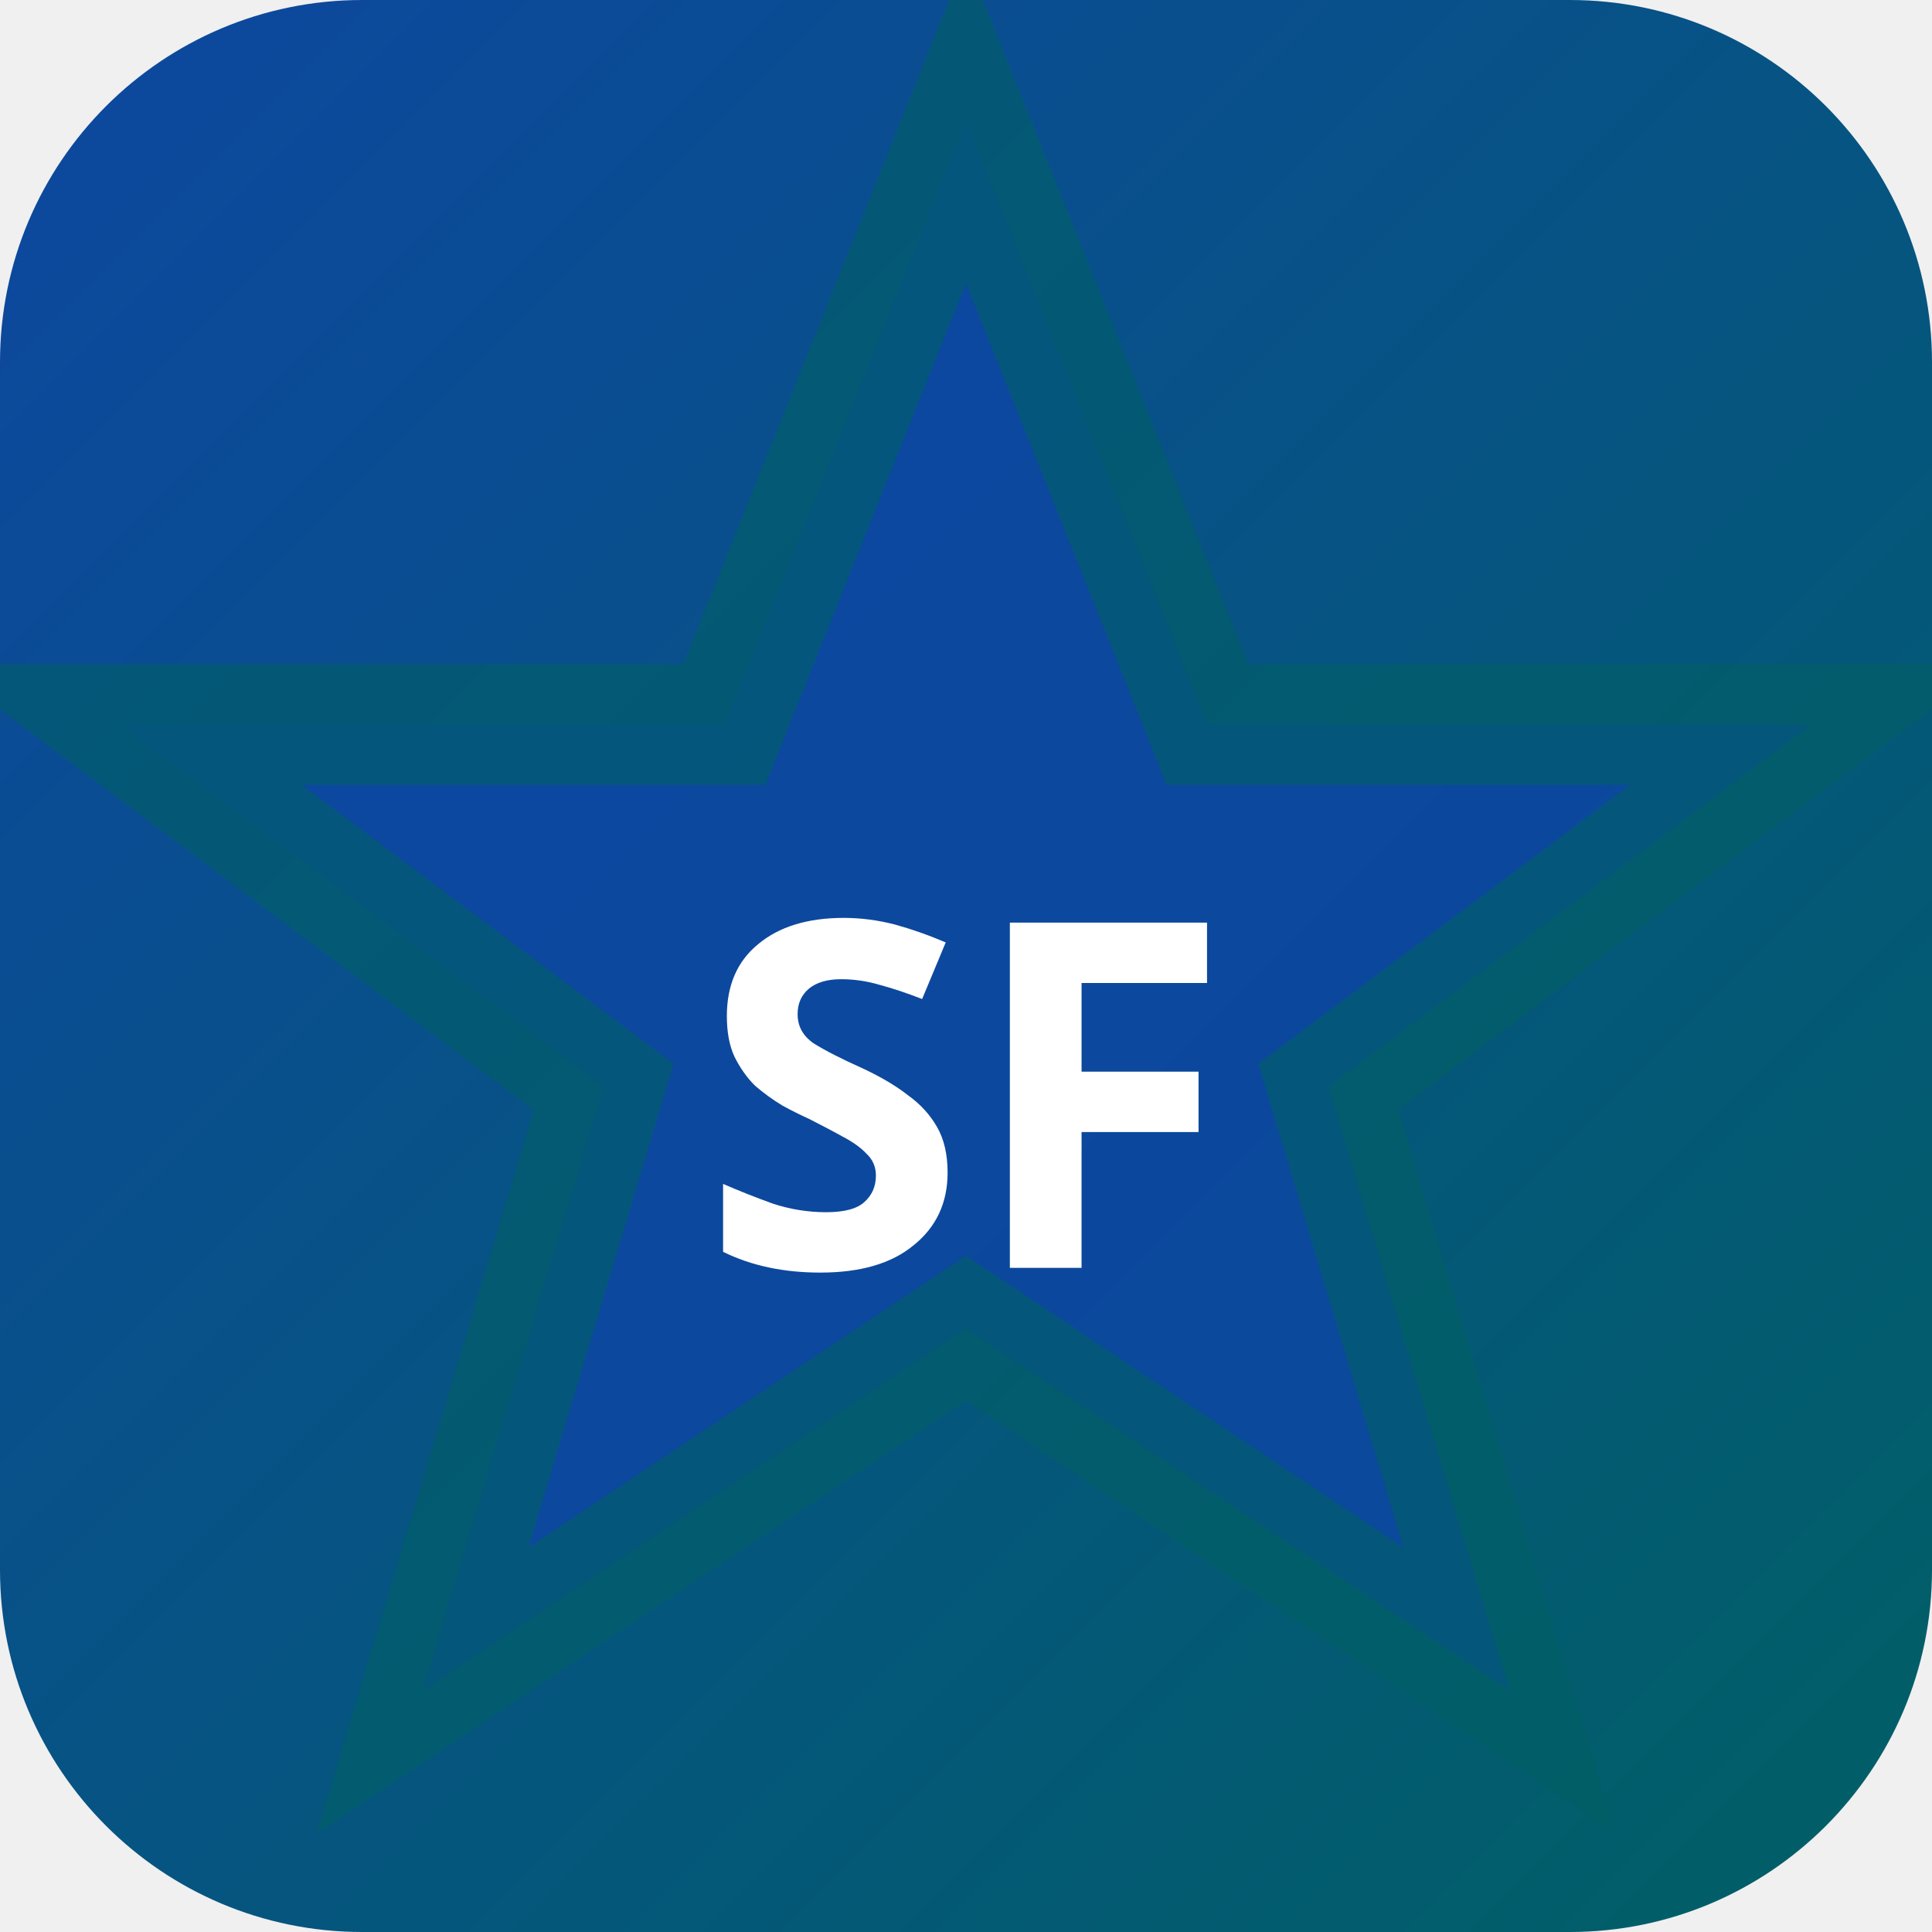
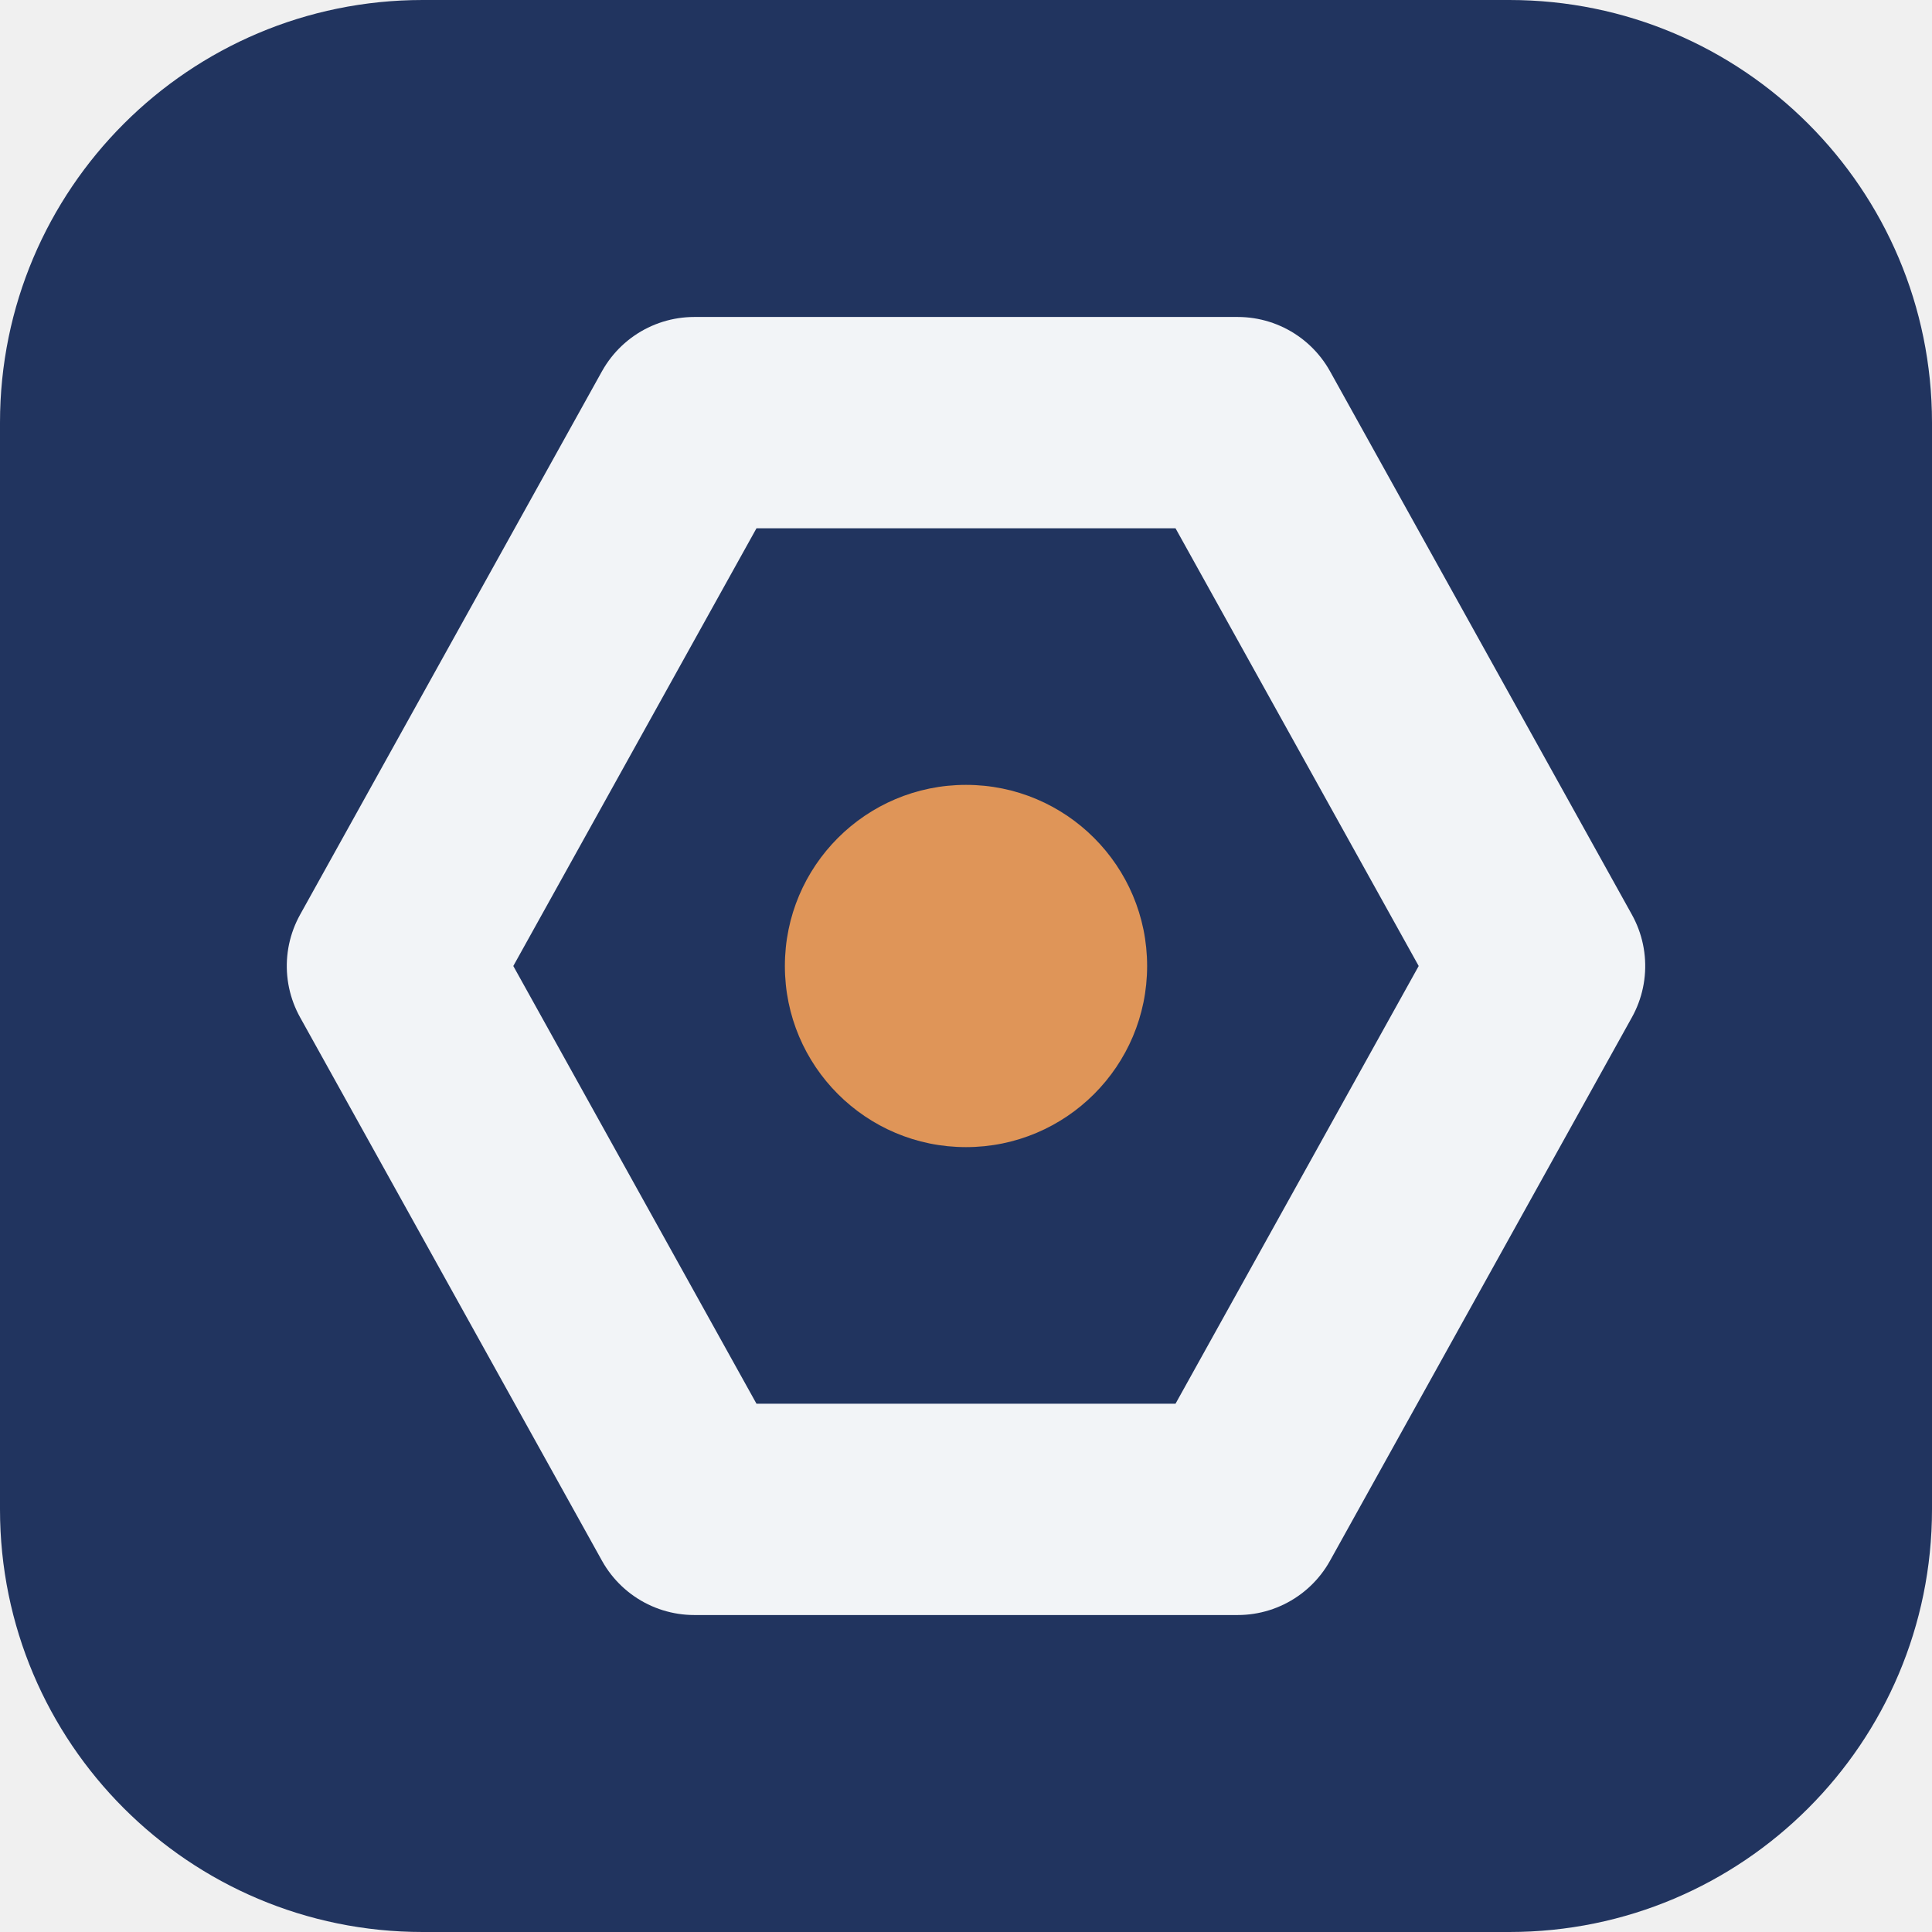
- <svg xmlns="http://www.w3.org/2000/svg" width="32" height="32" viewBox="0 0 32 32">
-   <defs>
-     <linearGradient id="bgsf-t" x1="0" y1="0" x2="1" y2="1">
-       <stop offset="0%" stop-color="#0d47a1" />
-       <stop offset="100%" stop-color="#006064" />
-     </linearGradient>
-   </defs>
-   <rect width="32" height="32" rx="6" fill="url(#bgsf-t)" />
-   <polygon points="16,2 20,12 30,12 22,18 25,28 16,22 7,28 10,18 2,12 12,12" fill="rgba(13,71,161,0.9)" stroke="rgba(0,96,100,0.6)" stroke-width="2" />
-   <text x="16" y="21" text-anchor="middle" fill="#fff" font-size="8" font-weight="700" font-family="system-ui">SF</text>
+ <svg xmlns="http://www.w3.org/2000/svg" width="64" height="64" viewBox="0 0 64 64" role="img">
+   <rect width="64" height="64" rx="14" fill="hsl(221 49% 25%)" />
+   <g transform="rotate(90 32 32)">
+     <path d="M32 13 50 23v18L32 51 14 41V23Z" fill="none" stroke="hsl(221 24% 96%)" stroke-width="7" stroke-linejoin="round" />
+     <circle cx="32" cy="32" r="6" fill="hsl(27 68% 61%)" />
+   </g>
</svg>
